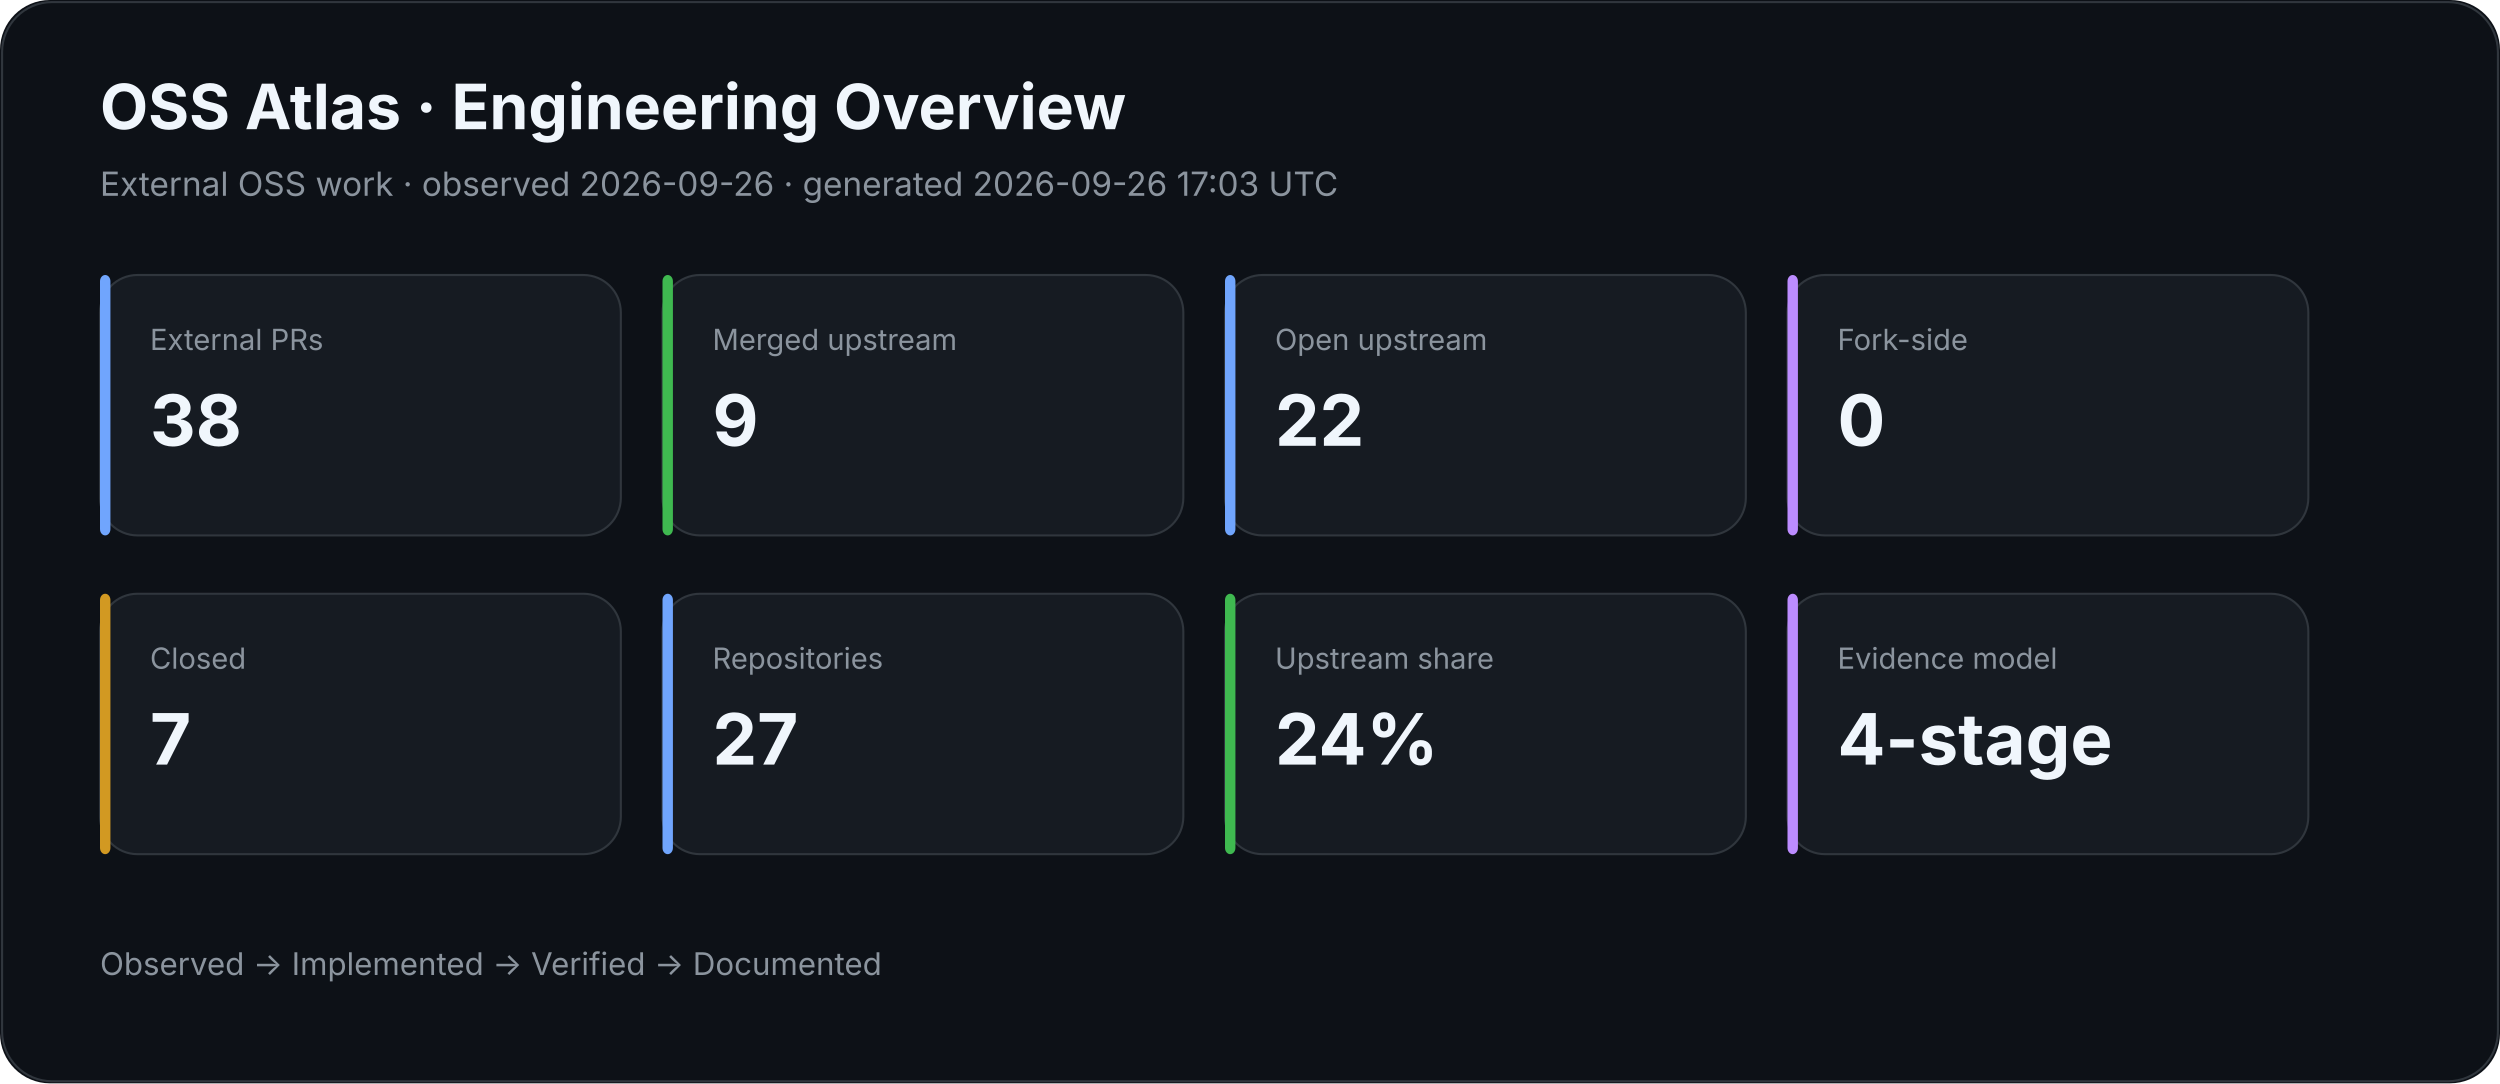
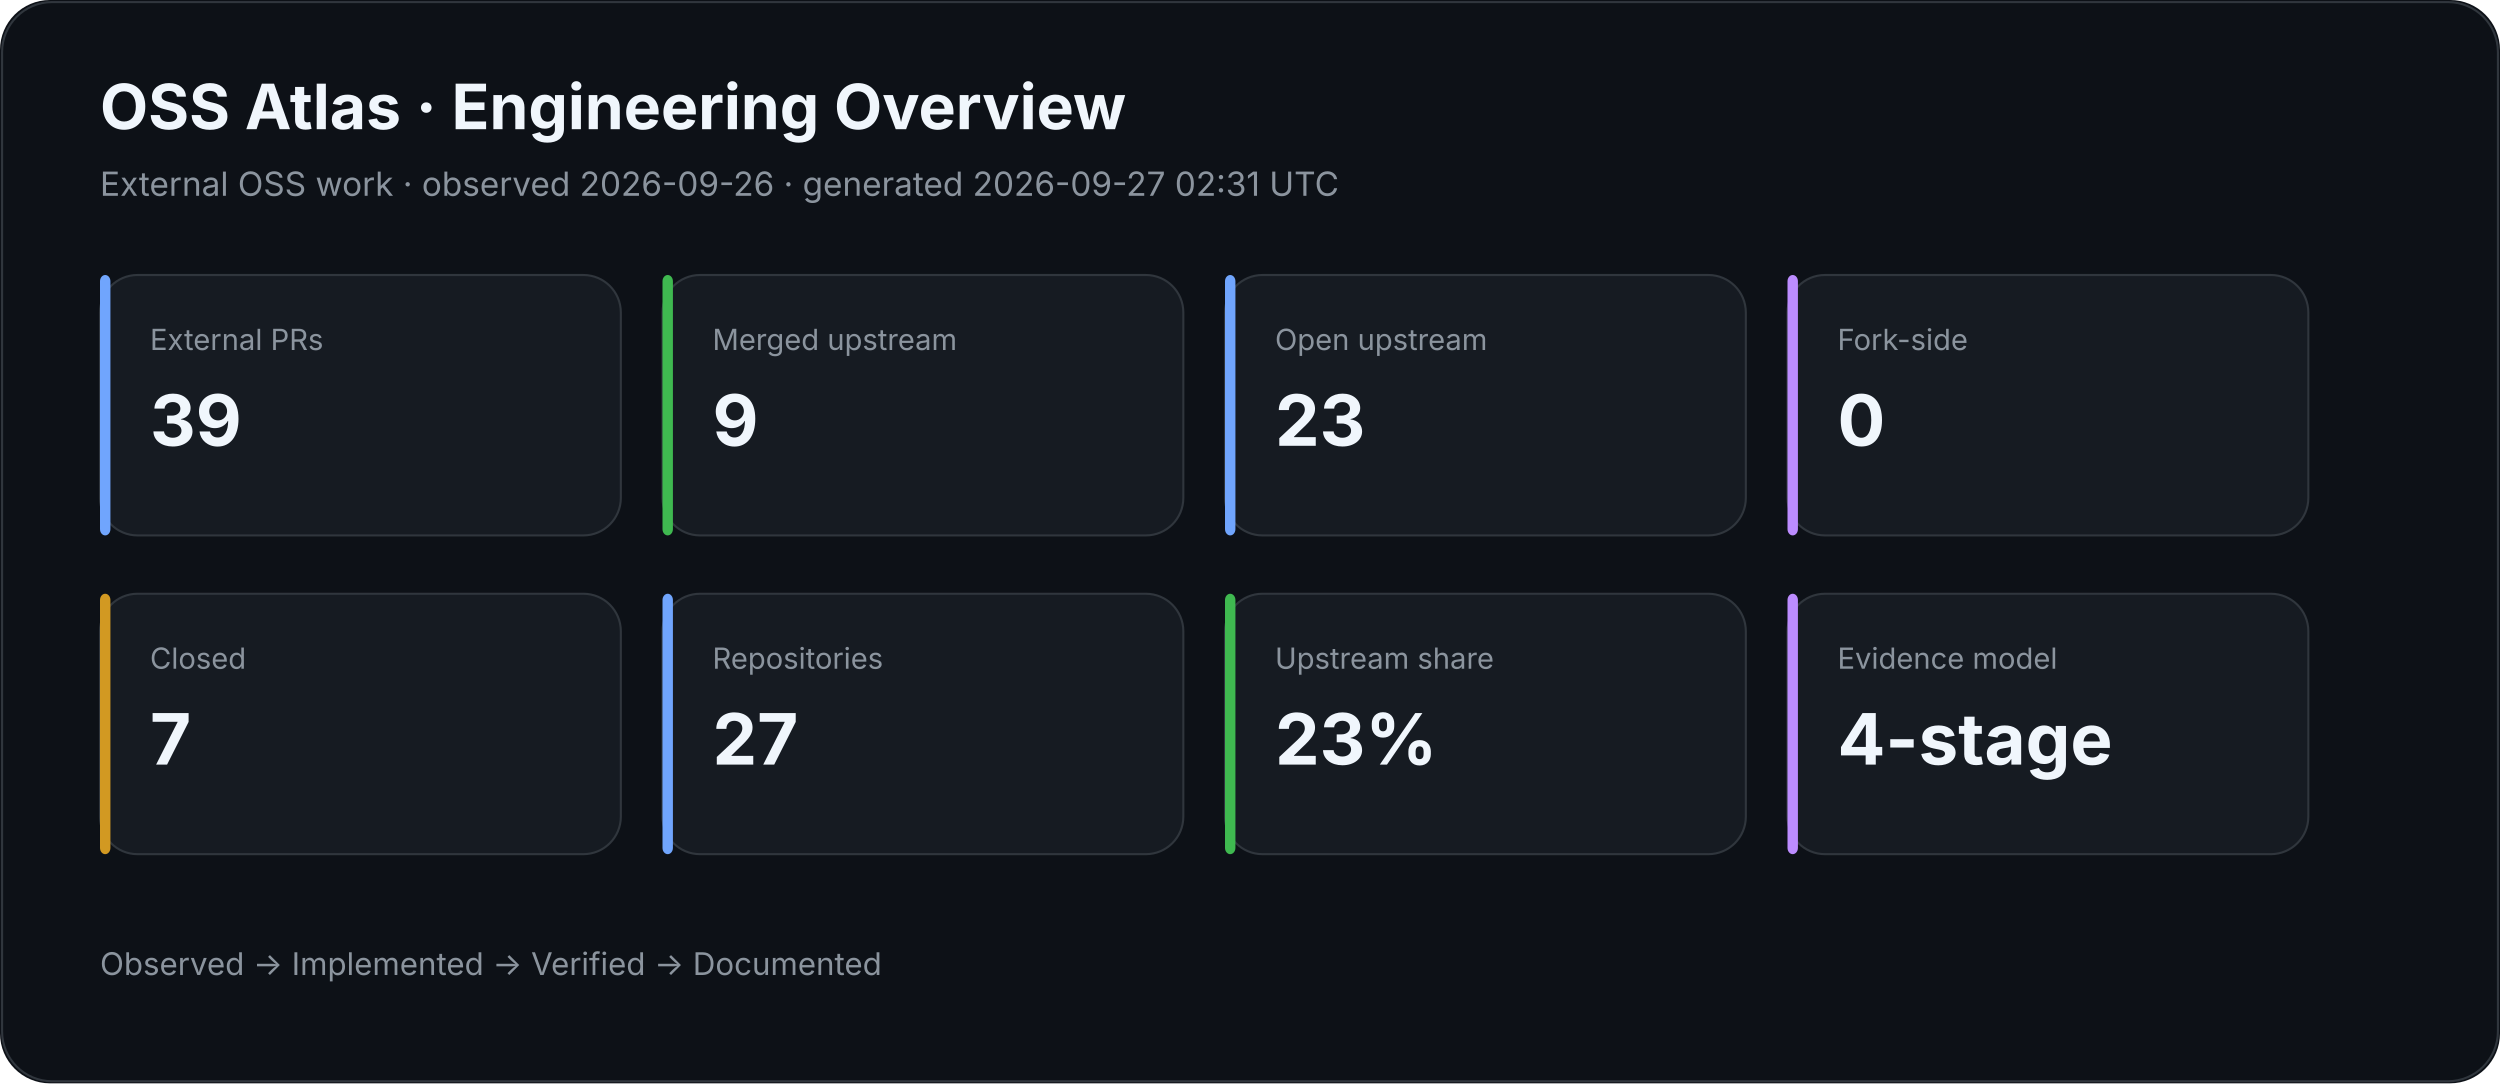
<svg xmlns="http://www.w3.org/2000/svg" width="1200" height="520" viewBox="0 0 1200 520">
  <rect width="100%" height="100%" rx="24" fill="#0d1117" />
  <rect x="1" y="1" width="1198" height="518" rx="24" fill="none" stroke="#30363d" />
  <text x="48" y="62" fill="#f0f6fc" font-family="Inter,Segoe UI,Arial,sans-serif" font-size="30" font-weight="700">OSS Atlas · Engineering Overview</text>
-   <text x="48" y="94" fill="#8b949e" font-family="Inter,Segoe UI,Arial,sans-serif" font-size="16">External OSS work · observed 2026-09-26 · generated 2026-09-26 17:03 UTC</text>
+   <text x="48" y="94" fill="#8b949e" font-family="Inter,Segoe UI,Arial,sans-serif" font-size="16">External OSS work · observed 2026-09-26 · generated 2026-09-27 02:31 UTC</text>
  <rect x="48" y="132" width="250" height="125" rx="18" fill="#161b22" stroke="#30363d" />
  <rect x="48" y="132" width="5" height="125" rx="3" fill="#70a5fd" />
  <text x="72" y="168" fill="#8b949e" font-family="Inter,Segoe UI,Arial,sans-serif" font-size="14">External PRs</text>
-   <text x="72" y="214" fill="#f0f6fc" font-family="Inter,Segoe UI,Arial,sans-serif" font-size="34" font-weight="700">38</text>
+   <text x="72" y="214" fill="#f0f6fc" font-family="Inter,Segoe UI,Arial,sans-serif" font-size="34" font-weight="700">39</text>
  <rect x="318" y="132" width="250" height="125" rx="18" fill="#161b22" stroke="#30363d" />
  <rect x="318" y="132" width="5" height="125" rx="3" fill="#3fb950" />
  <text x="342" y="168" fill="#8b949e" font-family="Inter,Segoe UI,Arial,sans-serif" font-size="14">Merged upstream</text>
  <text x="342" y="214" fill="#f0f6fc" font-family="Inter,Segoe UI,Arial,sans-serif" font-size="34" font-weight="700">9</text>
  <rect x="588" y="132" width="250" height="125" rx="18" fill="#161b22" stroke="#30363d" />
  <rect x="588" y="132" width="5" height="125" rx="3" fill="#70a5fd" />
  <text x="612" y="168" fill="#8b949e" font-family="Inter,Segoe UI,Arial,sans-serif" font-size="14">Open upstream</text>
-   <text x="612" y="214" fill="#f0f6fc" font-family="Inter,Segoe UI,Arial,sans-serif" font-size="34" font-weight="700">22</text>
+   <text x="612" y="214" fill="#f0f6fc" font-family="Inter,Segoe UI,Arial,sans-serif" font-size="34" font-weight="700">23</text>
  <rect x="858" y="132" width="250" height="125" rx="18" fill="#161b22" stroke="#30363d" />
  <rect x="858" y="132" width="5" height="125" rx="3" fill="#bc8cff" />
  <text x="882" y="168" fill="#8b949e" font-family="Inter,Segoe UI,Arial,sans-serif" font-size="14">Fork-side</text>
  <text x="882" y="214" fill="#f0f6fc" font-family="Inter,Segoe UI,Arial,sans-serif" font-size="34" font-weight="700">0</text>
  <rect x="48" y="285" width="250" height="125" rx="18" fill="#161b22" stroke="#30363d" />
  <rect x="48" y="285" width="5" height="125" rx="3" fill="#d29922" />
  <text x="72" y="321" fill="#8b949e" font-family="Inter,Segoe UI,Arial,sans-serif" font-size="14">Closed</text>
  <text x="72" y="367" fill="#f0f6fc" font-family="Inter,Segoe UI,Arial,sans-serif" font-size="34" font-weight="700">7</text>
  <rect x="318" y="285" width="250" height="125" rx="18" fill="#161b22" stroke="#30363d" />
  <rect x="318" y="285" width="5" height="125" rx="3" fill="#70a5fd" />
  <text x="342" y="321" fill="#8b949e" font-family="Inter,Segoe UI,Arial,sans-serif" font-size="14">Repositories</text>
  <text x="342" y="367" fill="#f0f6fc" font-family="Inter,Segoe UI,Arial,sans-serif" font-size="34" font-weight="700">27</text>
  <rect x="588" y="285" width="250" height="125" rx="18" fill="#161b22" stroke="#30363d" />
  <rect x="588" y="285" width="5" height="125" rx="3" fill="#3fb950" />
  <text x="612" y="321" fill="#8b949e" font-family="Inter,Segoe UI,Arial,sans-serif" font-size="14">Upstream share</text>
-   <text x="612" y="367" fill="#f0f6fc" font-family="Inter,Segoe UI,Arial,sans-serif" font-size="34" font-weight="700">24%</text>
+   <text x="612" y="367" fill="#f0f6fc" font-family="Inter,Segoe UI,Arial,sans-serif" font-size="34" font-weight="700">23%</text>
  <rect x="858" y="285" width="250" height="125" rx="18" fill="#161b22" stroke="#30363d" />
  <rect x="858" y="285" width="5" height="125" rx="3" fill="#bc8cff" />
  <text x="882" y="321" fill="#8b949e" font-family="Inter,Segoe UI,Arial,sans-serif" font-size="14">Evidence model</text>
  <text x="882" y="367" fill="#f0f6fc" font-family="Inter,Segoe UI,Arial,sans-serif" font-size="34" font-weight="700">4-stage</text>
  <text x="48" y="468" fill="#8b949e" font-family="Inter,Segoe UI,Arial,sans-serif" font-size="15">Observed → Implemented → Verified → Documented</text>
</svg>
